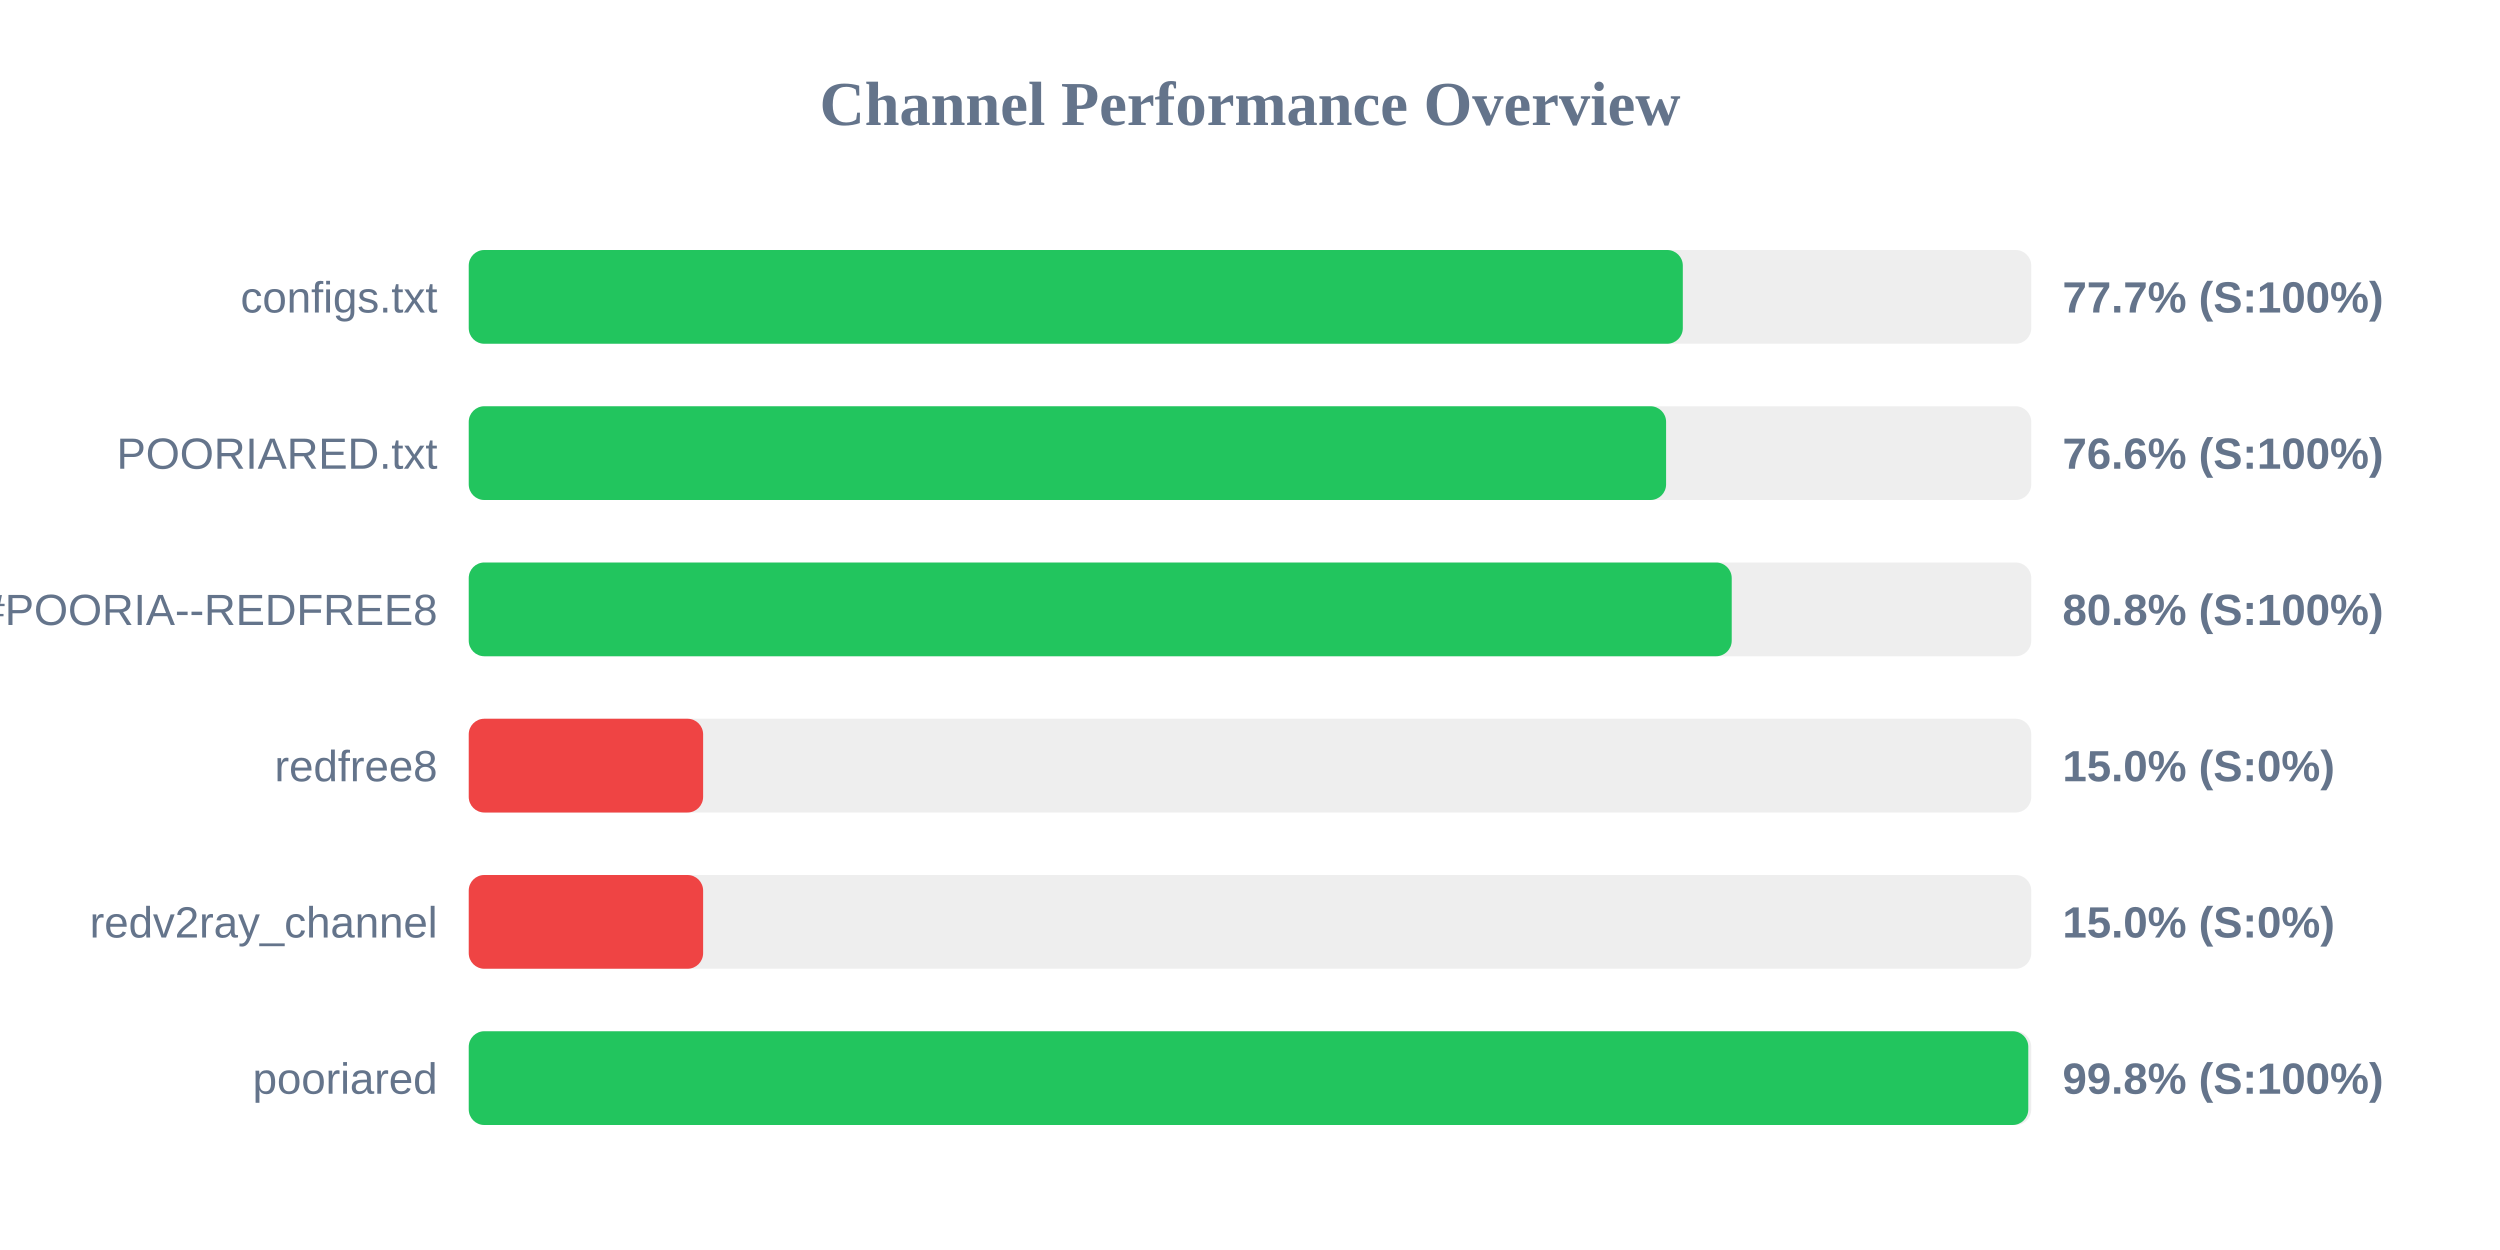
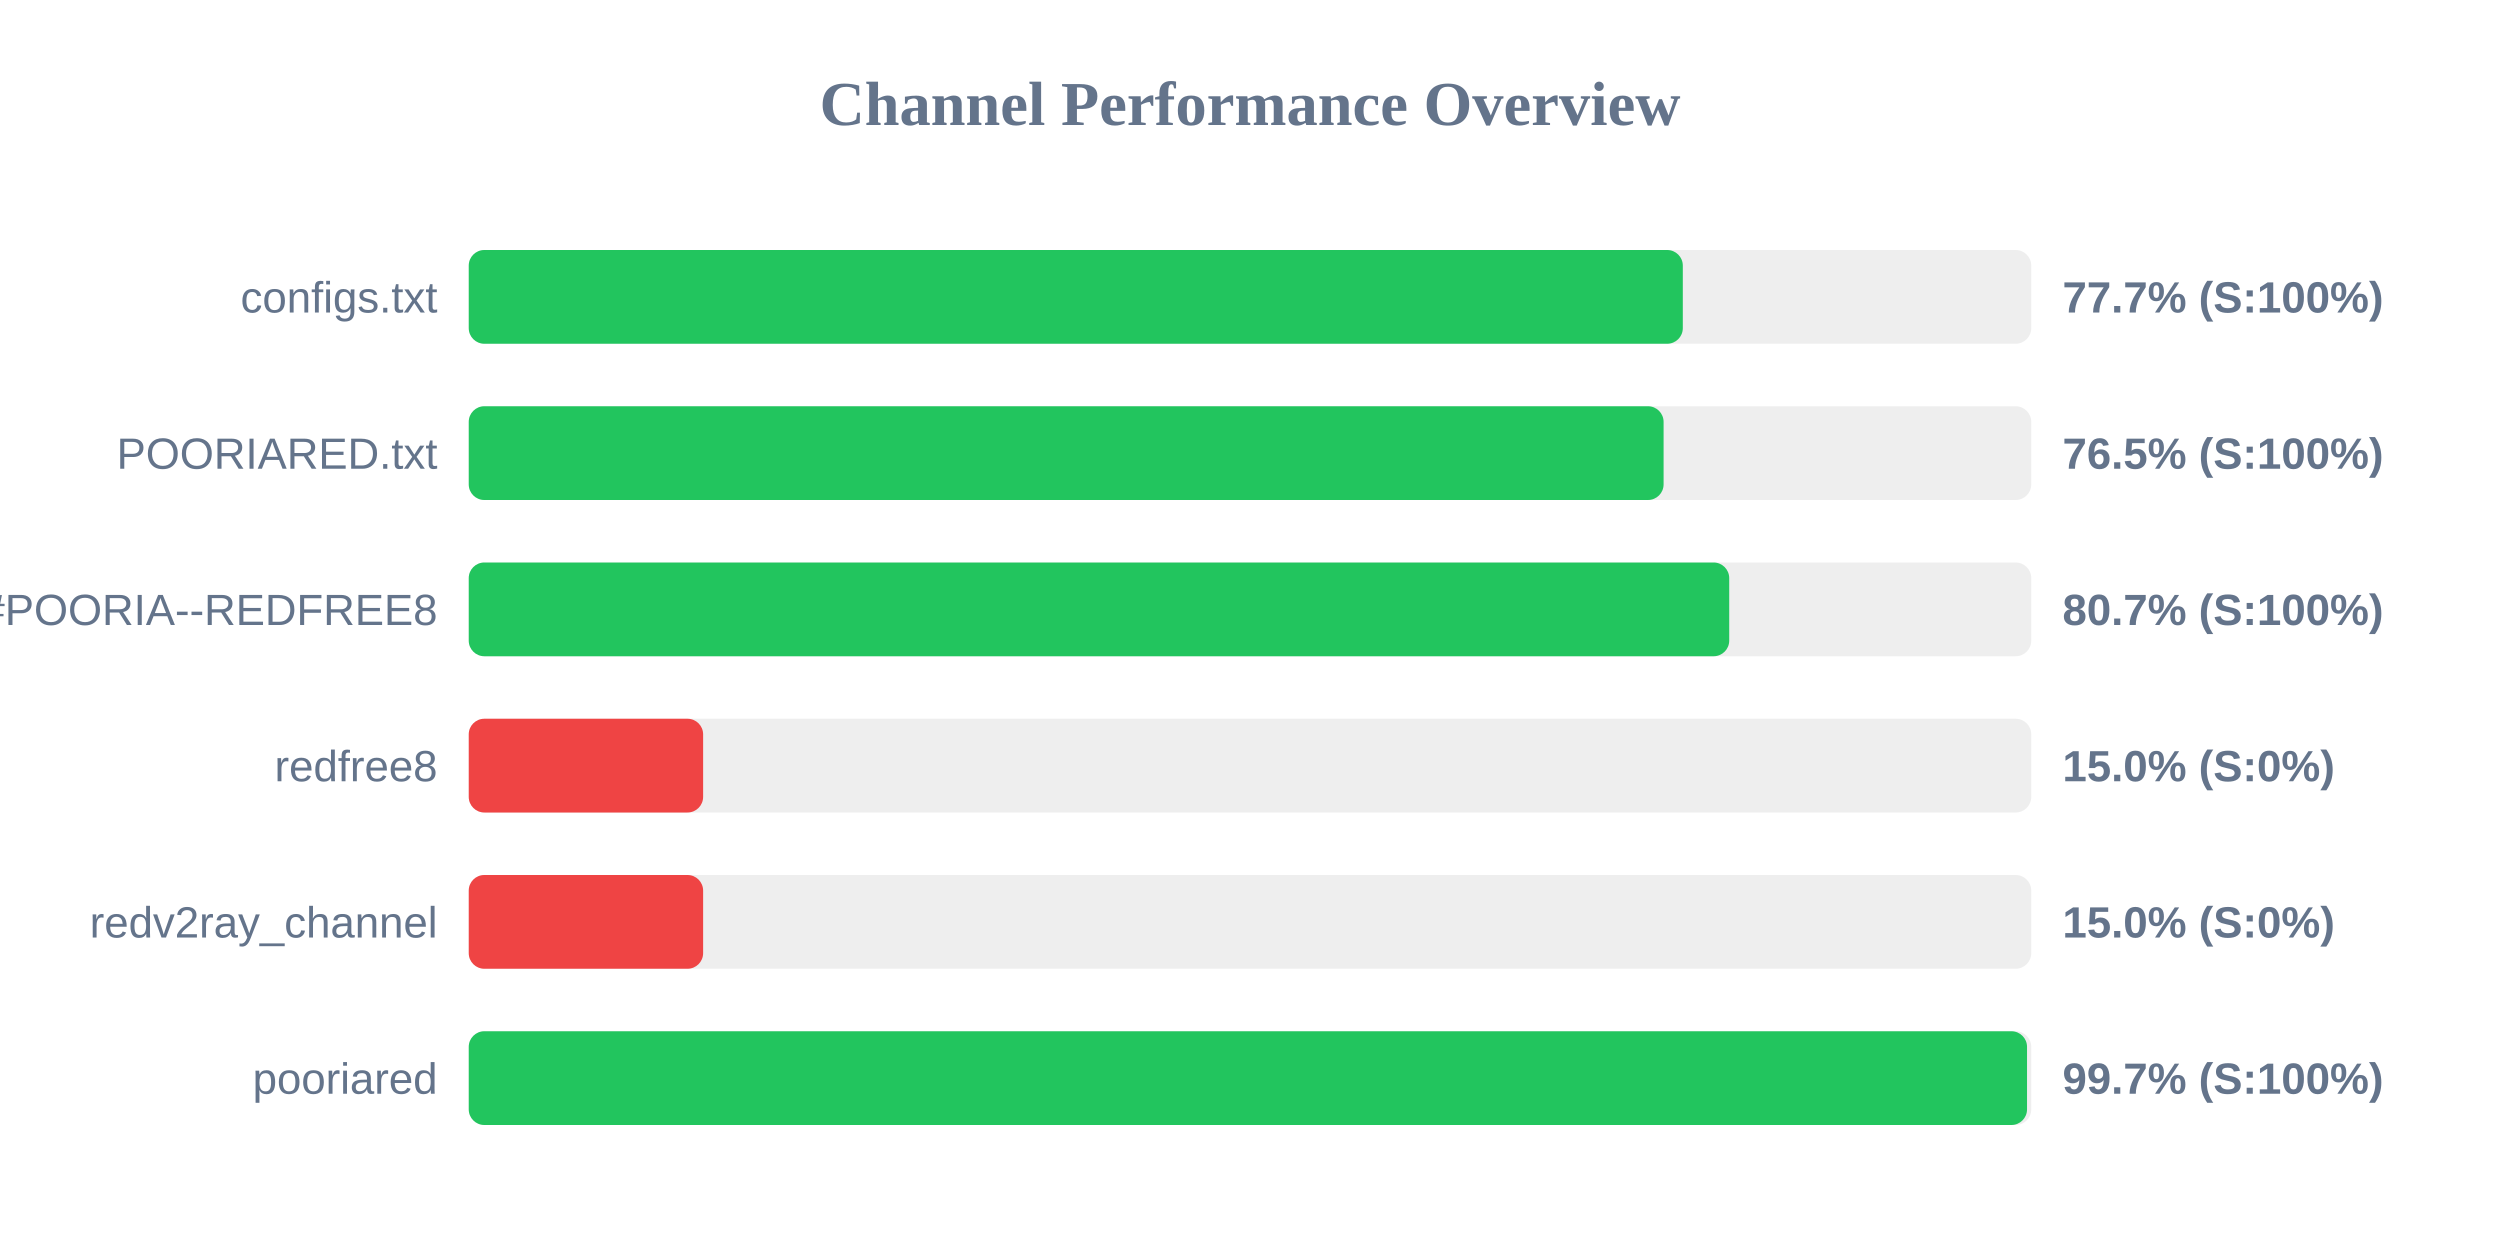
<svg xmlns="http://www.w3.org/2000/svg" width="800" height="400" version="1.1">
  <style>
        .row { font: 14px Arial; fill: #64748b; }
        .score { font: bold 14px Arial; fill: #64748b; }
    </style>
  <text x="400" y="40" text-anchor="middle" font-size="20px" font-weight="bold" fill="#64748b">Channel Performance Overview</text>
  <rect x="150" y="80" width="500" height="30" fill="#eee" rx="5" />
  <rect x="150" y="80" width="388.5" height="30" fill="#22c55e" rx="5" />
  <text x="140" y="100" text-anchor="end" class="row">configs.txt</text>
  <text x="660" y="100" text-anchor="start" class="score">77.7% (S:100%)</text>
  <rect x="150" y="130" width="500" height="30" fill="#eee" rx="5" />
-   <rect x="150" y="130" width="383.15" height="30" fill="#22c55e" rx="5" />
+   <rect x="150" y="130" width="382.35" height="30" fill="#22c55e" rx="5" />
  <text x="140" y="150" text-anchor="end" class="row">POORIARED.txt</text>
-   <text x="660" y="150" text-anchor="start" class="score">76.6% (S:100%)</text>
+   <text x="660" y="150" text-anchor="start" class="score">76.5% (S:100%)</text>
  <rect x="150" y="180" width="500" height="30" fill="#eee" rx="5" />
-   <rect x="150" y="180" width="404.15" height="30" fill="#22c55e" rx="5" />
+   <rect x="150" y="180" width="403.35" height="30" fill="#22c55e" rx="5" />
  <text x="140" y="200" text-anchor="end" class="row">POORIA--REDFREE8.txt#POORIA--REDFREE8</text>
-   <text x="660" y="200" text-anchor="start" class="score">80.8% (S:100%)</text>
+   <text x="660" y="200" text-anchor="start" class="score">80.7% (S:100%)</text>
  <rect x="150" y="230" width="500" height="30" fill="#eee" rx="5" />
  <rect x="150" y="230" width="75.0" height="30" fill="#ef4444" rx="5" />
  <text x="140" y="250" text-anchor="end" class="row">redfree8</text>
  <text x="660" y="250" text-anchor="start" class="score">15.0% (S:0%)</text>
  <rect x="150" y="280" width="500" height="30" fill="#eee" rx="5" />
  <rect x="150" y="280" width="75.0" height="30" fill="#ef4444" rx="5" />
  <text x="140" y="300" text-anchor="end" class="row">redv2ray_channel</text>
  <text x="660" y="300" text-anchor="start" class="score">15.0% (S:0%)</text>
  <rect x="150" y="330" width="500" height="30" fill="#eee" rx="5" />
-   <rect x="150" y="330" width="499.05" height="30" fill="#22c55e" rx="5" />
+   <rect x="150" y="330" width="498.65" height="30" fill="#22c55e" rx="5" />
  <text x="140" y="350" text-anchor="end" class="row">pooriared</text>
-   <text x="660" y="350" text-anchor="start" class="score">99.8% (S:100%)</text>
+   <text x="660" y="350" text-anchor="start" class="score">99.7% (S:100%)</text>
</svg>
